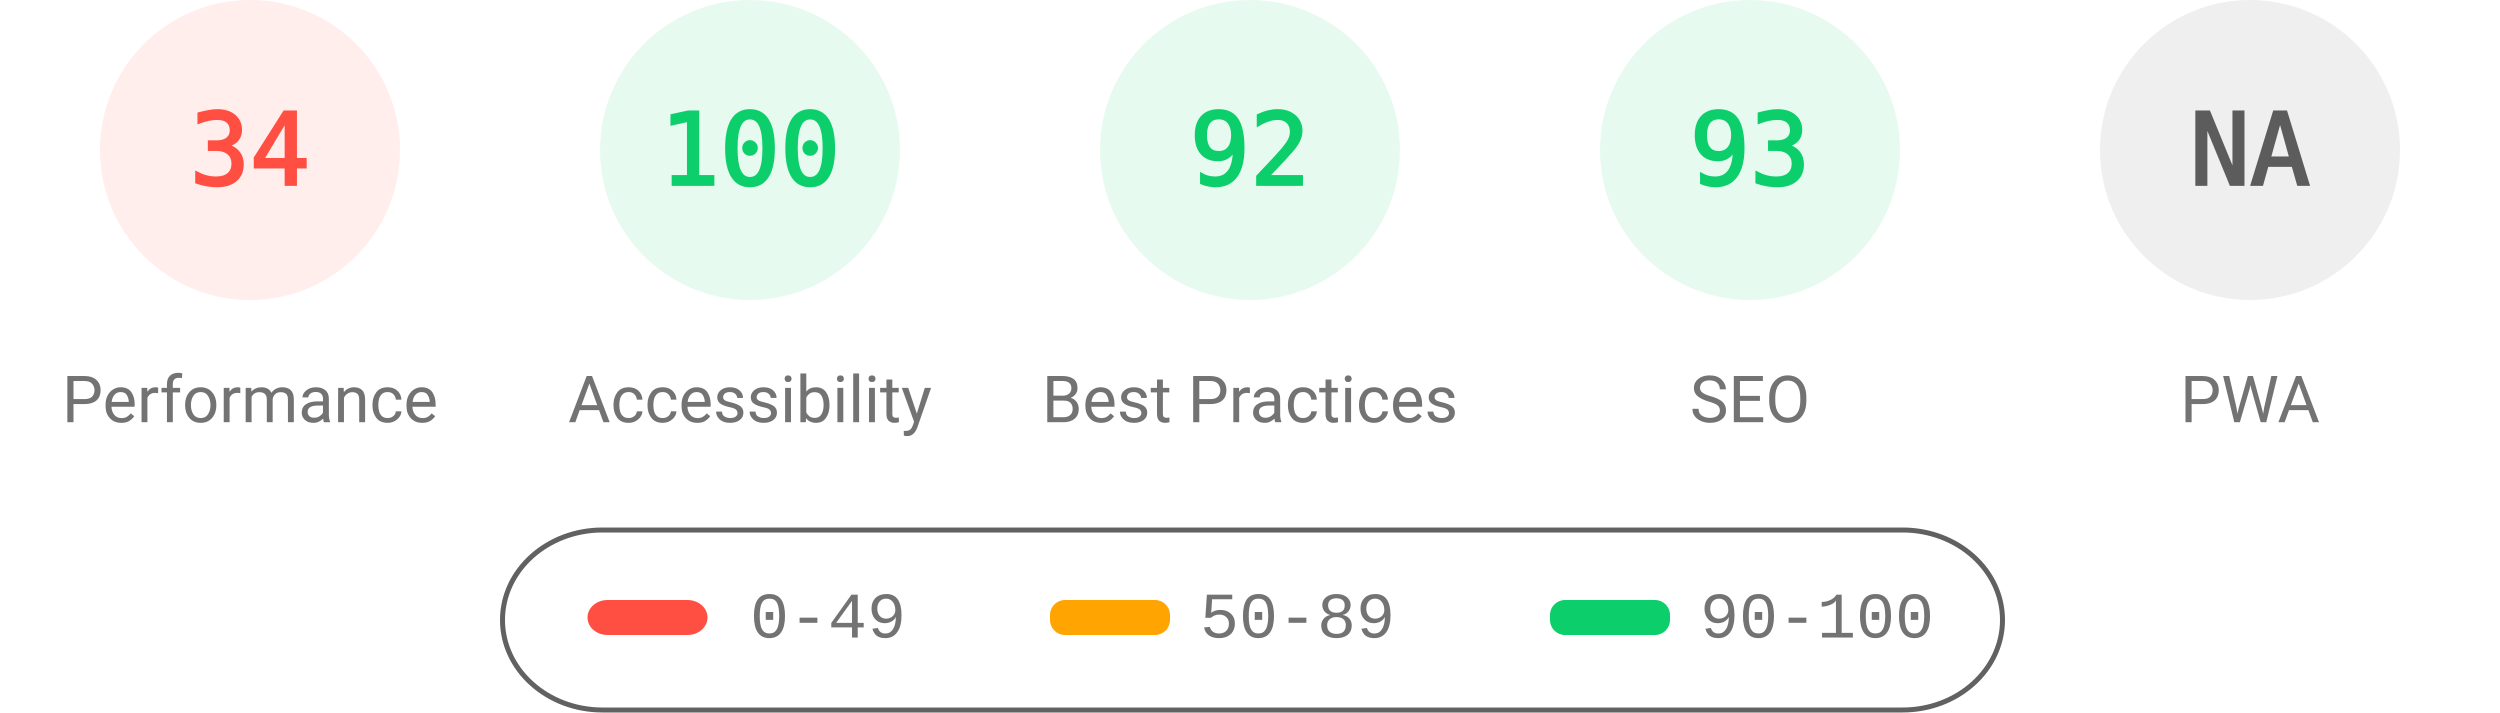
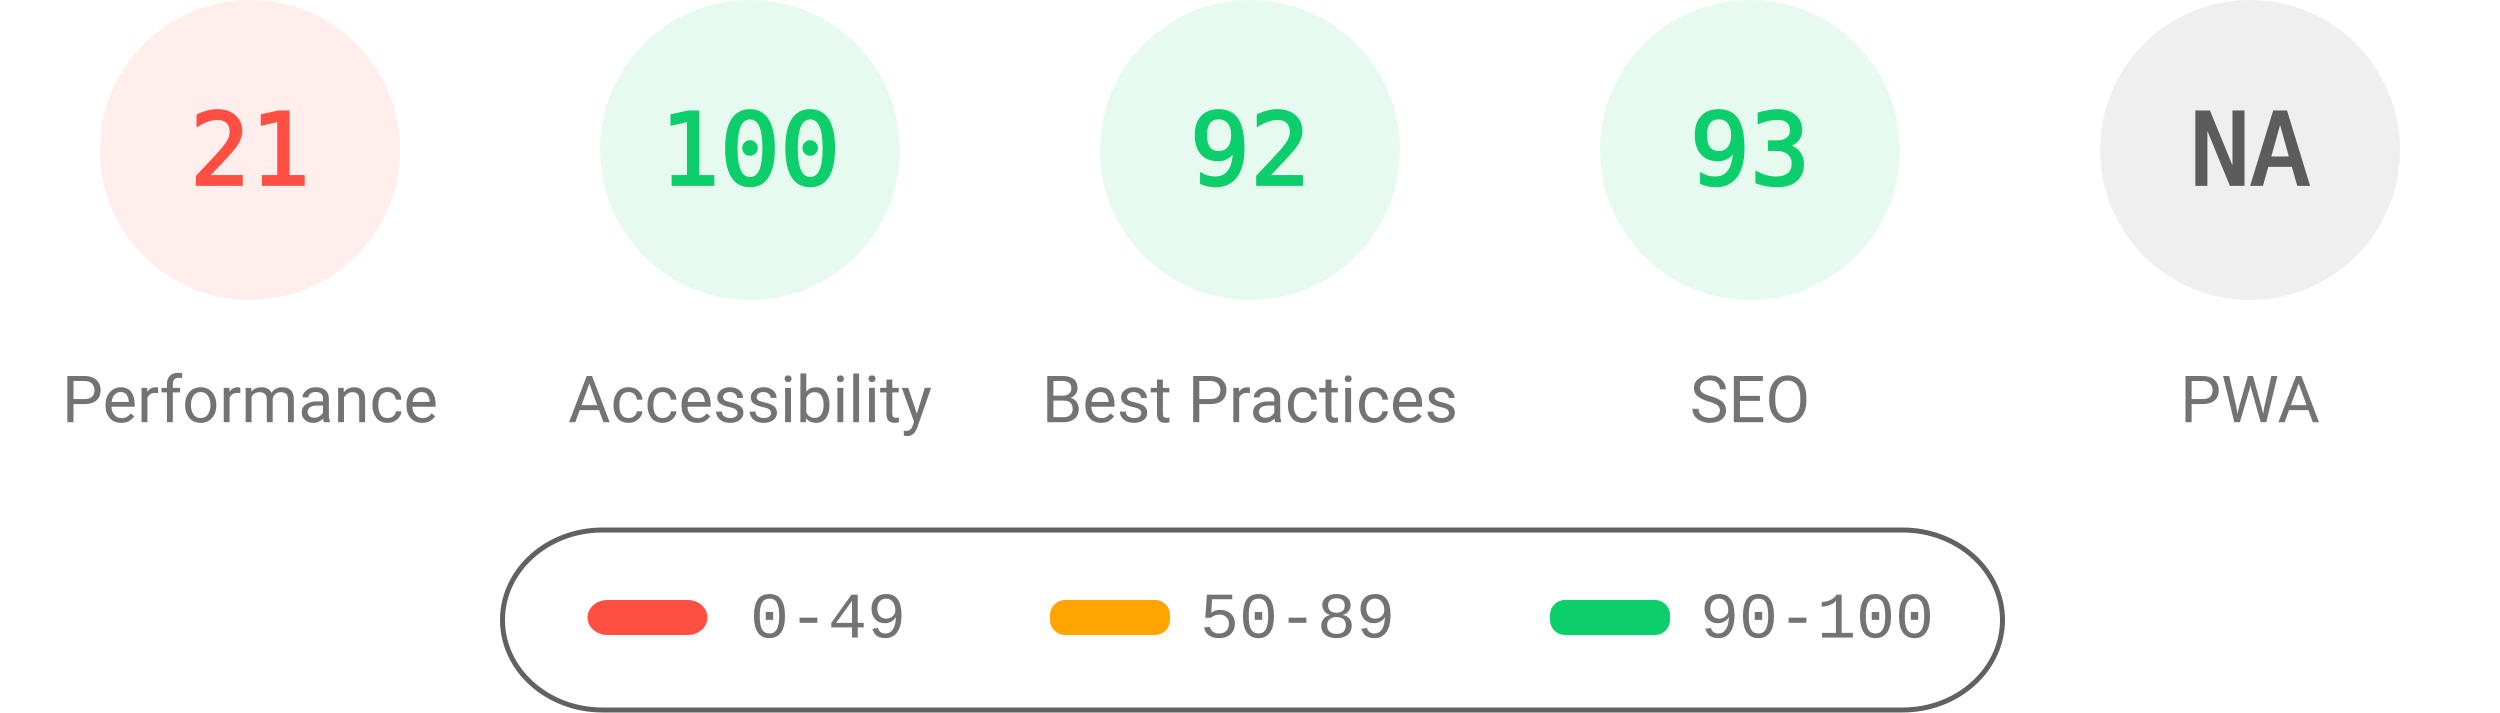
<svg xmlns="http://www.w3.org/2000/svg" fill="none" width="1000" height="285">
  <style>.gauge-base{opacity:.1}.gauge-arc{fill:none;animation-delay:250ms;stroke-linecap:round;transform:rotate(-90deg);transform-origin:100px 60px;animation:load-gauge 1s ease forwards}.guage-text{font-size:40px;font-family:monospace;text-align:center}.guage-red{color:#ff4e42;fill:#ff4e42;stroke:#ff4e42}.guage-orange{color:#ffa400;fill:#ffa400;stroke:#ffa400}.guage-green{color:#0cce6b;fill:#0cce6b;stroke:#0cce6b}.guage-undefined{color:#5c5c5c;fill:#5c5c5c;stroke:#5c5c5c}.guage-title{color:#737373;fill:#737373;stroke:none;font-size:26px;line-height:26px;font-family:Roboto,Halvetica,Arial,sans-serif}@keyframes load-gauge{from{stroke-dasharray:0 352.858}}</style>
  <svg class="guage-div guage-perf guage-red" viewBox="0 0 200 200" width="200" height="200">
    <circle class="gauge-base" r="56" cx="100" cy="60" stroke-width="8" />
-     <circle class="gauge-arc guage-arc-1" r="56" cx="100" cy="60" stroke-width="8" style="stroke-dasharray:119.632,351.858" />
-     <text class="guage-text" x="100" y="60" alignment-baseline="central" dominant-baseline="central" text-anchor="middle">34</text>
+     <circle class="gauge-arc guage-arc-1" r="56" cx="100" cy="60" stroke-width="8" style="stroke-dasharray:73.89,351.858" />
+     <text class="guage-text" x="100" y="60" alignment-baseline="central" dominant-baseline="central" text-anchor="middle">21</text>
    <text class="guage-title" x="100" y="160" alignment-baseline="central" dominant-baseline="central" text-anchor="middle">Performance</text>
  </svg>
  <svg class="guage-div guage-acc guage-green" viewBox="0 0 200 200" width="200" height="200" x="200">
    <circle class="gauge-base" r="56" cx="100" cy="60" stroke-width="8" />
    <circle class="gauge-arc guage-arc-2" r="56" cx="100" cy="60" stroke-width="8" style="stroke-dasharray:351.858,351.858" />
    <text class="guage-text" x="100" y="60" alignment-baseline="central" dominant-baseline="central" text-anchor="middle">100</text>
    <text class="guage-title" x="100" y="160" alignment-baseline="central" dominant-baseline="central" text-anchor="middle">Accessibility</text>
  </svg>
  <svg class="guage-div guage-best guage-green" viewBox="0 0 200 200" width="200" height="200" x="400">
    <circle class="gauge-base" r="56" cx="100" cy="60" stroke-width="8" />
    <circle class="gauge-arc guage-arc-3" r="56" cx="100" cy="60" stroke-width="8" style="stroke-dasharray:323.709,351.858" />
    <text class="guage-text" x="100" y="60" alignment-baseline="central" dominant-baseline="central" text-anchor="middle">92</text>
    <text class="guage-title" x="100" y="160" alignment-baseline="central" dominant-baseline="central" text-anchor="middle">Best Practices</text>
  </svg>
  <svg class="guage-div guage-seo guage-green" viewBox="0 0 200 200" width="200" height="200" x="600">
    <circle class="gauge-base" r="56" cx="100" cy="60" stroke-width="8" />
    <circle class="gauge-arc guage-arc-4" r="56" cx="100" cy="60" stroke-width="8" style="stroke-dasharray:327.228,351.858" />
    <text class="guage-text" x="100" y="60" alignment-baseline="central" dominant-baseline="central" text-anchor="middle">93</text>
    <text class="guage-title" x="100" y="160" alignment-baseline="central" dominant-baseline="central" text-anchor="middle">SEO</text>
  </svg>
  <svg class="guage-div guage-pwa guage-undefined" viewBox="0 0 200 200" width="200" height="200" x="800">
    <circle class="gauge-base" r="56" cx="100" cy="60" stroke-width="8" />
    <circle class="gauge-arc guage-arc-4" r="56" cx="100" cy="60" stroke-width="8" style="stroke-dasharray:351.858,351.858" />
    <text class="guage-text" x="100" y="60" alignment-baseline="central" dominant-baseline="central" text-anchor="middle">NA</text>
    <text class="guage-title" x="100" y="160" alignment-baseline="central" dominant-baseline="central" text-anchor="middle">PWA</text>
  </svg>
  <svg width="604" height="76" x="200" y="210">
    <path fill="none" id="canvas_background" d="M-1-1h604v80H-1z" />
    <rect fill-opacity="0" stroke="#616161" stroke-width="2" rx="40" id="svg_2" height="72" width="600" y="2" x="1" fill="#000" />
    <rect stroke="#000" rx="8" id="svg_3" height="14" width="48" y="30" x="35" stroke-opacity="null" stroke-width="0" fill="#ff4e42" />
    <rect stroke="#000" rx="6" id="svg_4" height="14" width="48" y="30" x="220" stroke-opacity="null" stroke-width="0" fill="#ffa400" />
    <rect stroke="#000" rx="6" id="svg_5" height="14" width="48" y="30" x="420" stroke-opacity="null" stroke-width="0" fill="#0cce6b" />
    <text xml:space="preserve" text-anchor="start" font-family="'Courier New', Courier, monospace" font-size="26" id="svg_6" y="45" x="100" stroke-opacity="null" stroke-width="0" stroke="#000" fill="#737373">0-49</text>
    <text xml:space="preserve" text-anchor="start" font-family="'Courier New', Courier, monospace" font-size="26" id="svg_7" y="45" x="280" stroke-opacity="null" stroke-width="0" stroke="#000" fill="#737373">50-89</text>
    <text xml:space="preserve" text-anchor="start" font-family="'Courier New', Courier, monospace" font-size="26" id="svg_8" y="45" x="480" stroke-opacity="null" stroke-width="0" stroke="#000" fill="#737373">90-100</text>
  </svg>
</svg>
